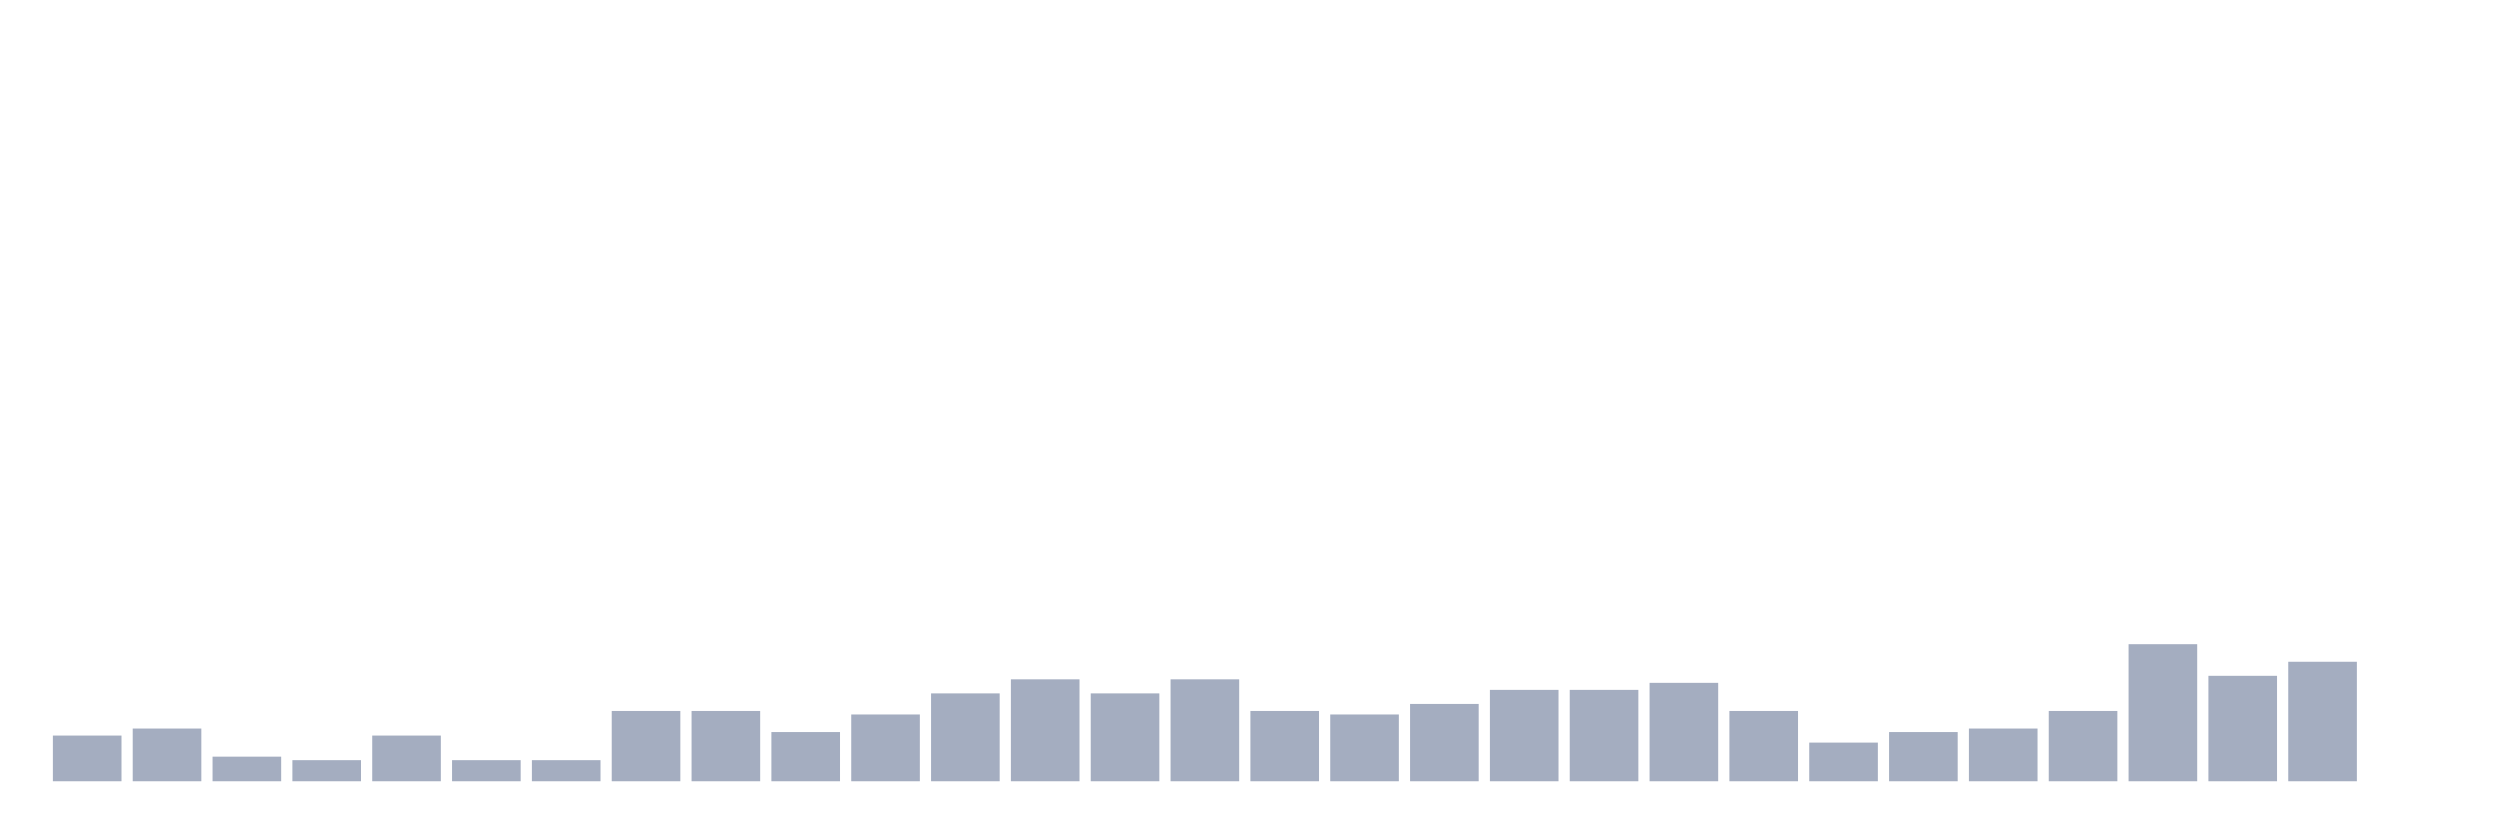
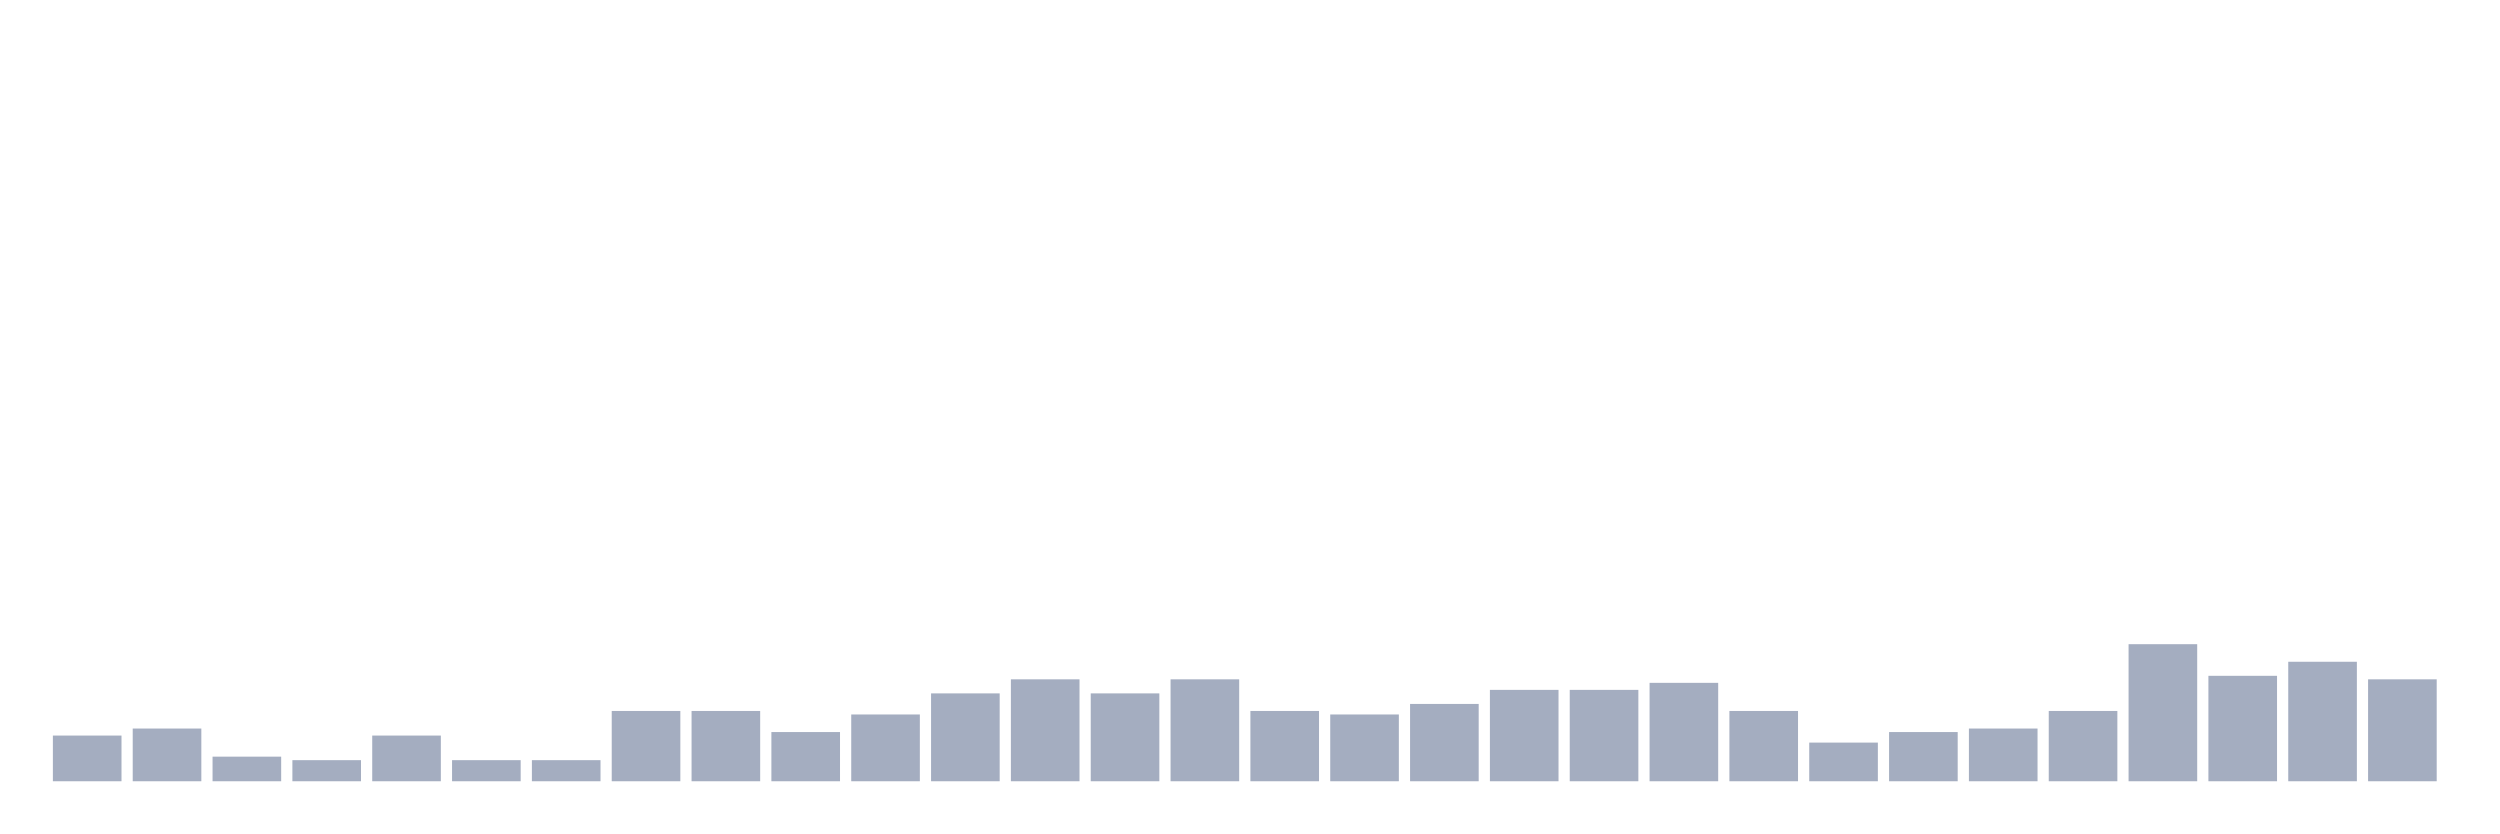
<svg xmlns="http://www.w3.org/2000/svg" viewBox="0 0 480 160">
  <g transform="translate(10,10)">
    <rect class="bar" x="0.153" width="13.175" y="131.228" height="8.772" fill="rgb(164,173,192)" />
    <rect class="bar" x="15.482" width="13.175" y="129.879" height="10.121" fill="rgb(164,173,192)" />
    <rect class="bar" x="30.81" width="13.175" y="135.277" height="4.723" fill="rgb(164,173,192)" />
    <rect class="bar" x="46.138" width="13.175" y="135.951" height="4.049" fill="rgb(164,173,192)" />
    <rect class="bar" x="61.466" width="13.175" y="131.228" height="8.772" fill="rgb(164,173,192)" />
    <rect class="bar" x="76.794" width="13.175" y="135.951" height="4.049" fill="rgb(164,173,192)" />
    <rect class="bar" x="92.123" width="13.175" y="135.951" height="4.049" fill="rgb(164,173,192)" />
    <rect class="bar" x="107.451" width="13.175" y="126.505" height="13.495" fill="rgb(164,173,192)" />
    <rect class="bar" x="122.779" width="13.175" y="126.505" height="13.495" fill="rgb(164,173,192)" />
    <rect class="bar" x="138.107" width="13.175" y="130.553" height="9.447" fill="rgb(164,173,192)" />
    <rect class="bar" x="153.436" width="13.175" y="127.179" height="12.821" fill="rgb(164,173,192)" />
    <rect class="bar" x="168.764" width="13.175" y="123.131" height="16.869" fill="rgb(164,173,192)" />
    <rect class="bar" x="184.092" width="13.175" y="120.432" height="19.568" fill="rgb(164,173,192)" />
    <rect class="bar" x="199.42" width="13.175" y="123.131" height="16.869" fill="rgb(164,173,192)" />
    <rect class="bar" x="214.748" width="13.175" y="120.432" height="19.568" fill="rgb(164,173,192)" />
    <rect class="bar" x="230.077" width="13.175" y="126.505" height="13.495" fill="rgb(164,173,192)" />
    <rect class="bar" x="245.405" width="13.175" y="127.179" height="12.821" fill="rgb(164,173,192)" />
    <rect class="bar" x="260.733" width="13.175" y="125.155" height="14.845" fill="rgb(164,173,192)" />
    <rect class="bar" x="276.061" width="13.175" y="122.456" height="17.544" fill="rgb(164,173,192)" />
    <rect class="bar" x="291.39" width="13.175" y="122.456" height="17.544" fill="rgb(164,173,192)" />
    <rect class="bar" x="306.718" width="13.175" y="121.107" height="18.893" fill="rgb(164,173,192)" />
    <rect class="bar" x="322.046" width="13.175" y="126.505" height="13.495" fill="rgb(164,173,192)" />
    <rect class="bar" x="337.374" width="13.175" y="132.578" height="7.422" fill="rgb(164,173,192)" />
    <rect class="bar" x="352.702" width="13.175" y="130.553" height="9.447" fill="rgb(164,173,192)" />
    <rect class="bar" x="368.031" width="13.175" y="129.879" height="10.121" fill="rgb(164,173,192)" />
    <rect class="bar" x="383.359" width="13.175" y="126.505" height="13.495" fill="rgb(164,173,192)" />
    <rect class="bar" x="398.687" width="13.175" y="113.684" height="26.316" fill="rgb(164,173,192)" />
    <rect class="bar" x="414.015" width="13.175" y="119.757" height="20.243" fill="rgb(164,173,192)" />
    <rect class="bar" x="429.344" width="13.175" y="117.058" height="22.942" fill="rgb(164,173,192)" />
-     <rect class="bar" x="444.672" width="13.175" y="140" height="0" fill="rgb(164,173,192)" />
+     <rect class="bar" x="444.672" width="13.175" y="120.432" height="19.568" fill="rgb(164,173,192)" />
  </g>
</svg>
